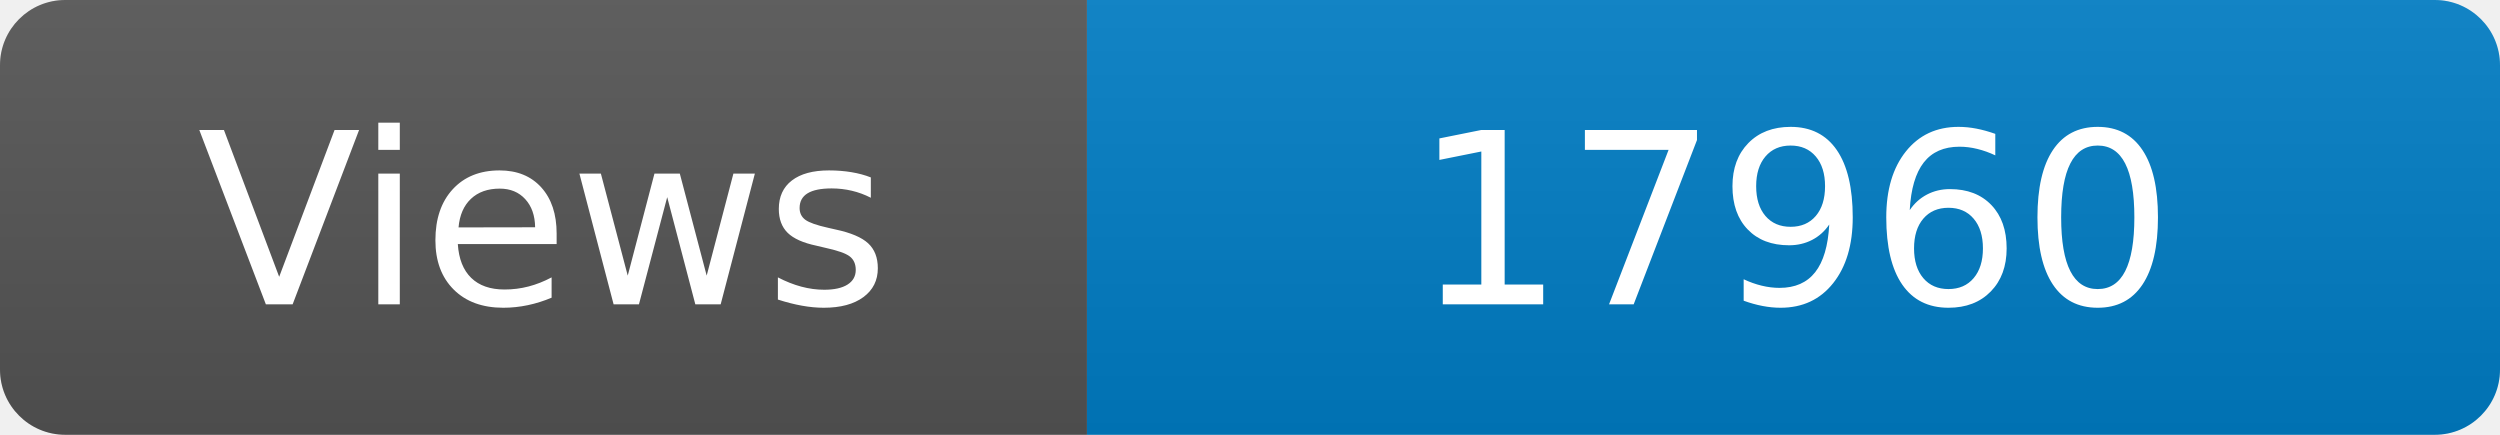
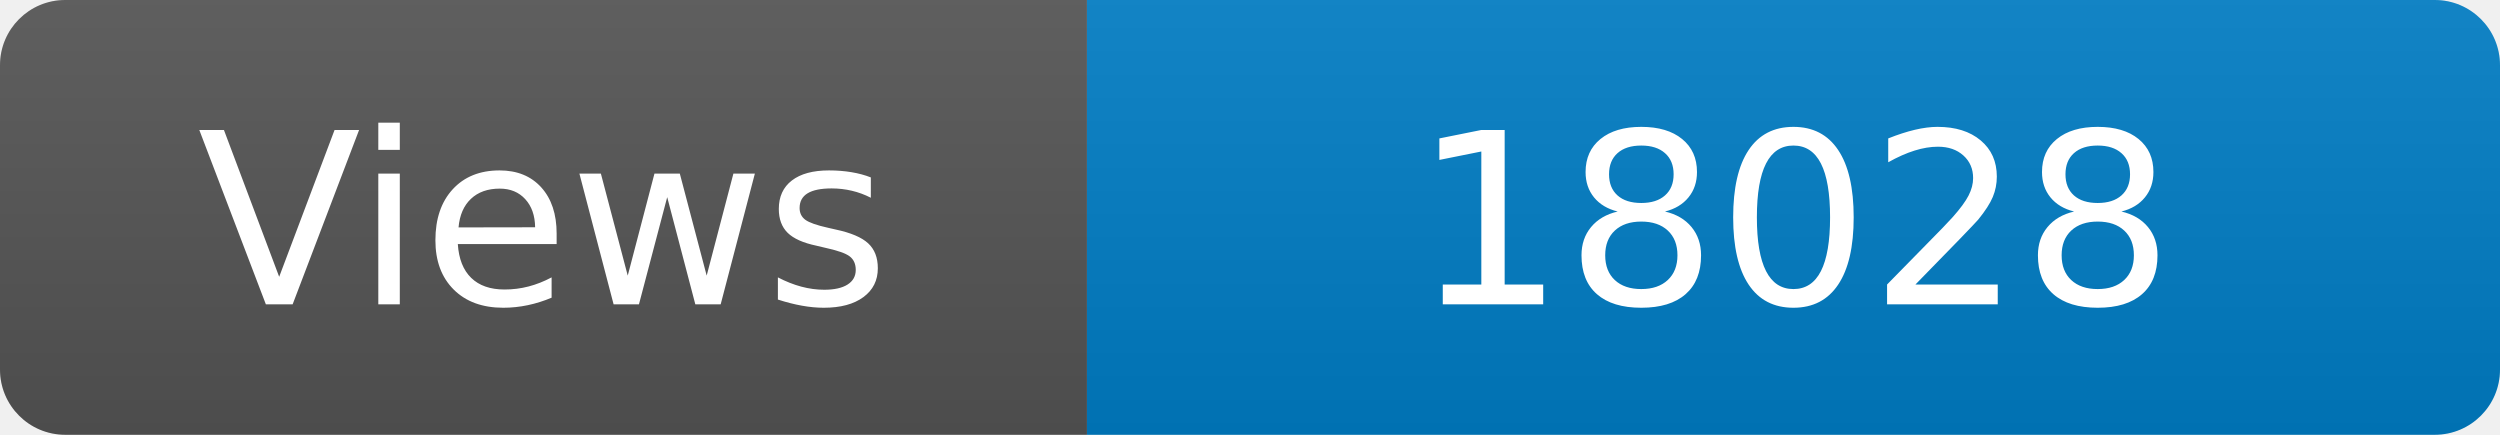
<svg xmlns="http://www.w3.org/2000/svg" width="115" height="20" role="img" aria-label="Maintained?: yes">
  <linearGradient id="s" x2="0" y2="100%">
    <stop offset="0" stop-color="#bbb" stop-opacity=".1" />
    <stop offset="1" stop-opacity=".1" />
  </linearGradient>
  <clipPath id="r">
    <rect width="115" height="20" rx="3" fill="#fff" />
  </clipPath>
  <g clip-path="url(#r)">
    <rect width="50" height="20" fill="#555" />
    <rect x="50" width="160" height="20" fill="#007ec6" />
    <rect width="115" height="20" fill="url(#s)" />
  </g>
  <g fill="#fff" text-anchor="middle" font-family="Verdana,Geneva,DejaVu Sans,sans-serif" font-size="110">
    <text x="250" y="140" transform="scale(.1)" fill="#fff">Views</text>
-     <text x="825" y="140" transform="scale(.1)" fill="#fff">17960</text>
+     <text x="825" y="140" transform="scale(.1)" fill="#fff">18028</text>
  </g>
</svg>
